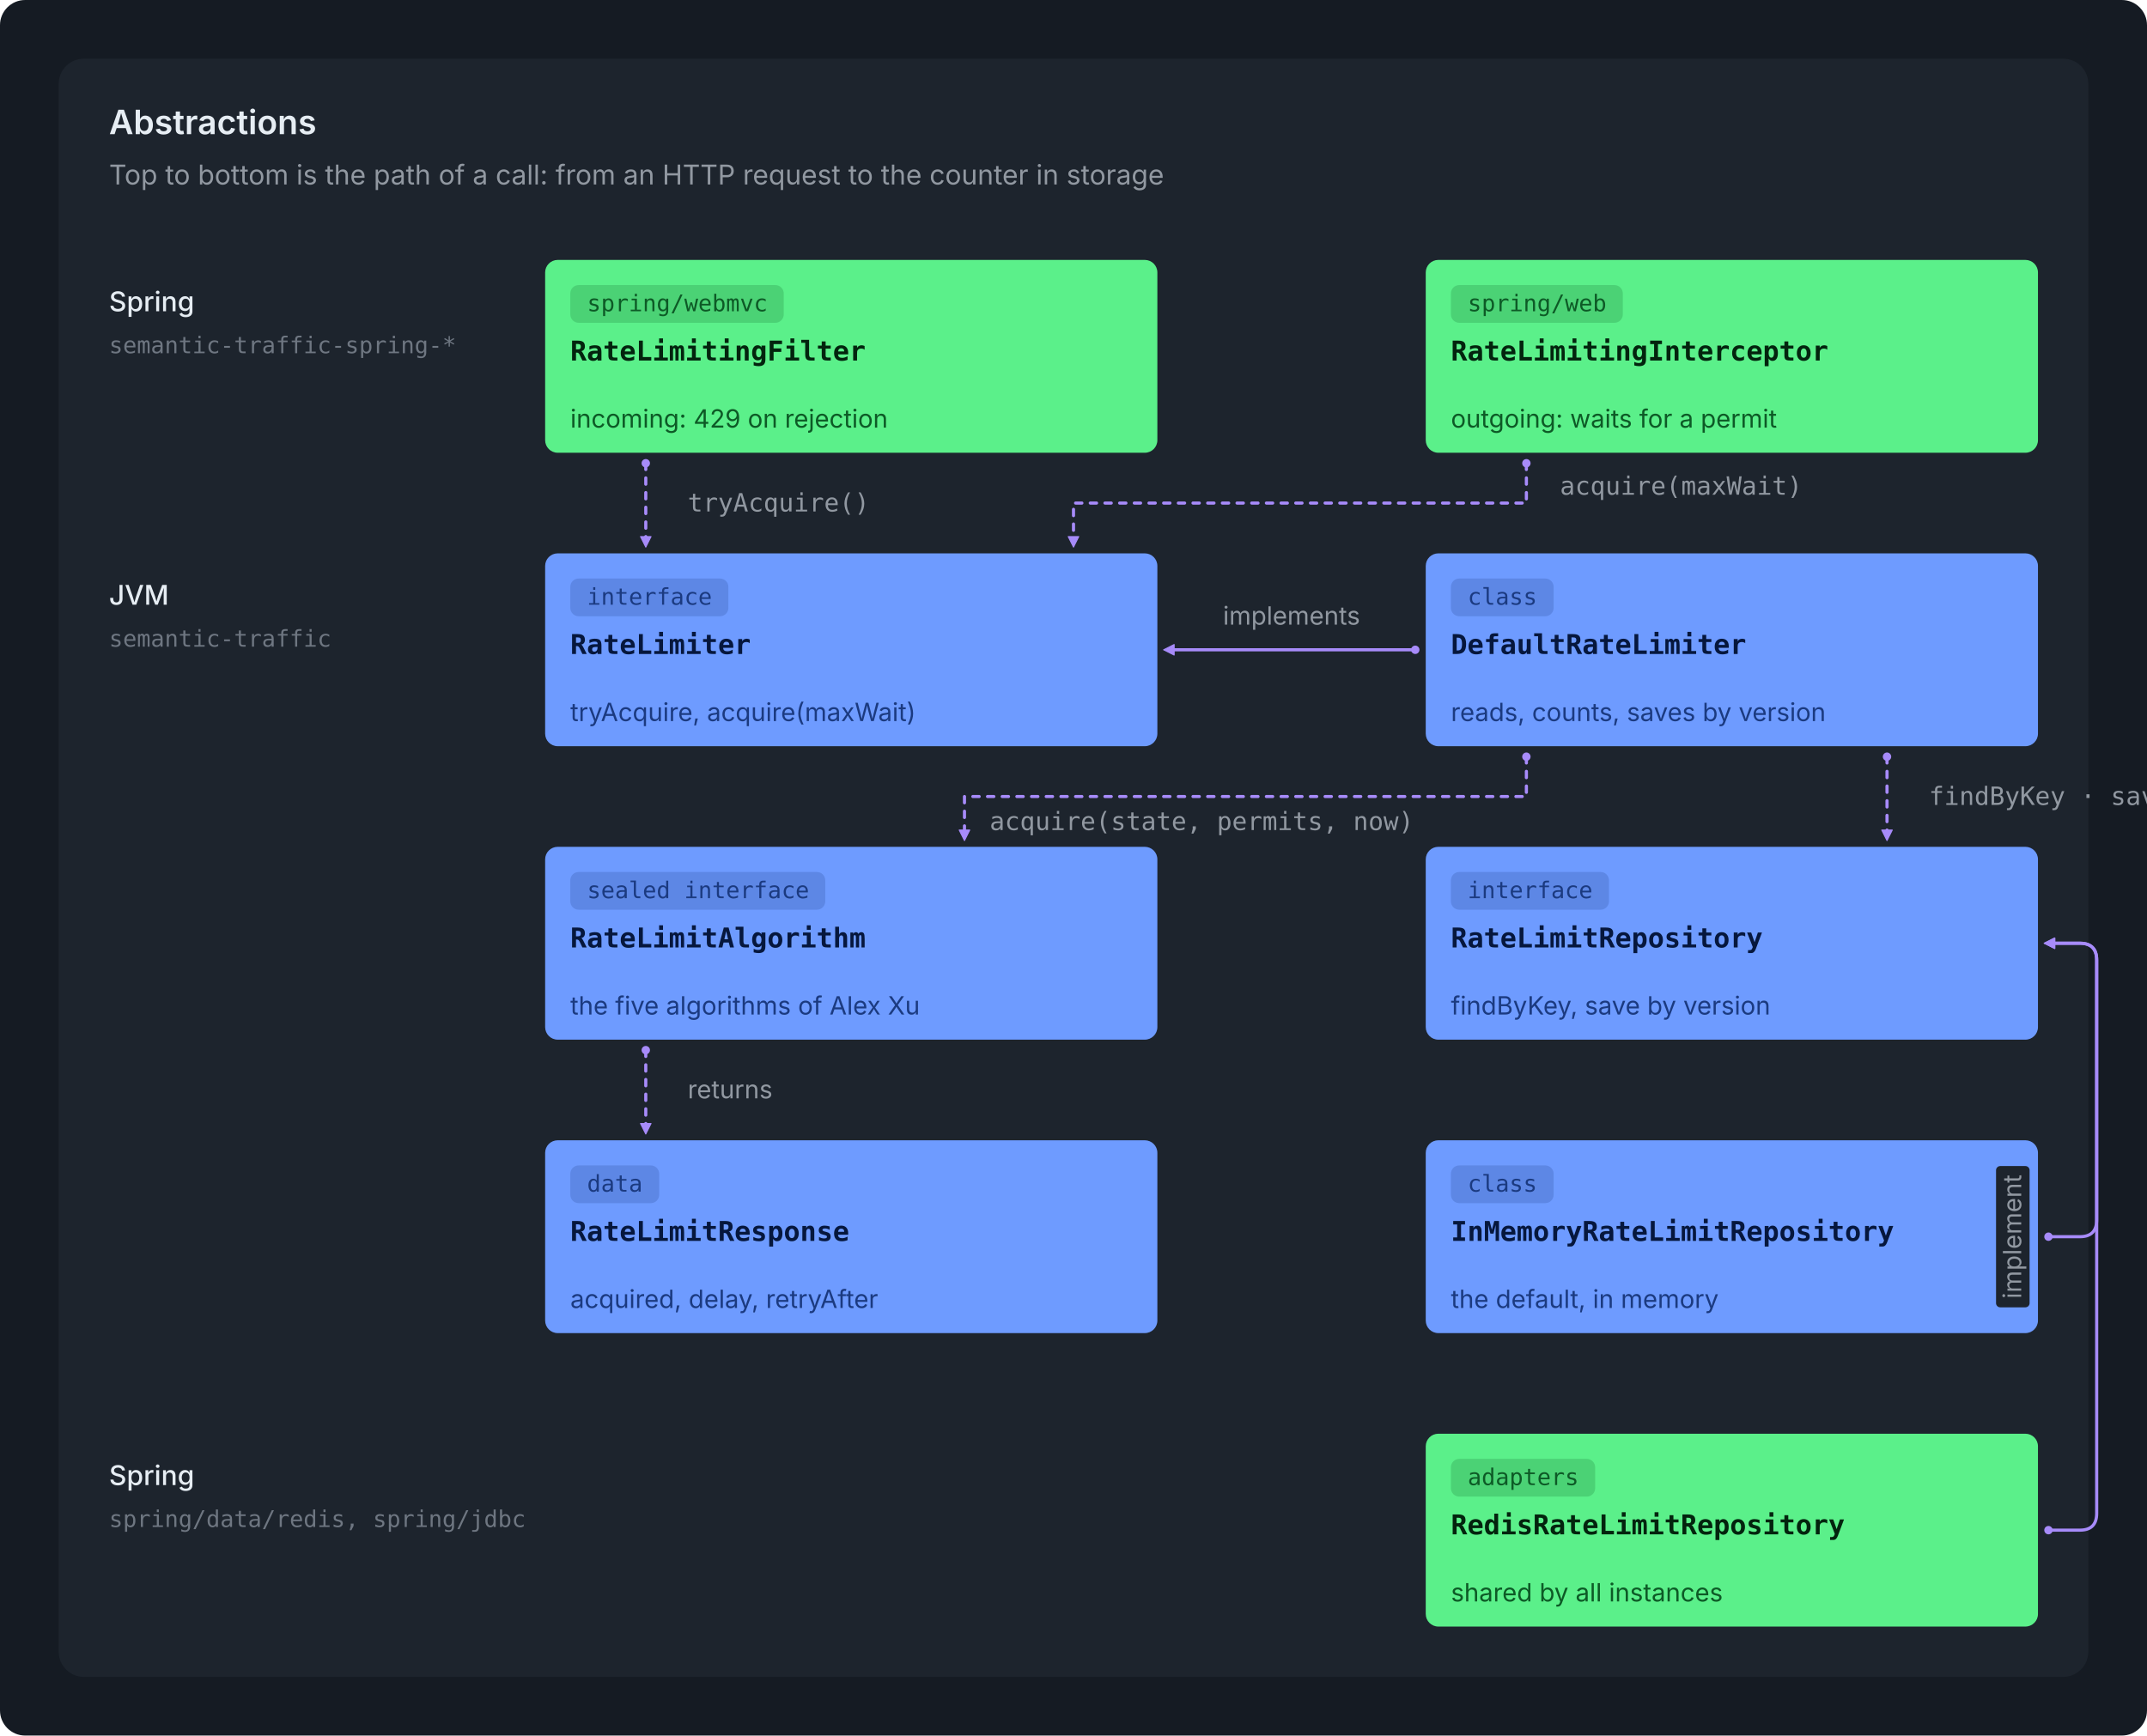
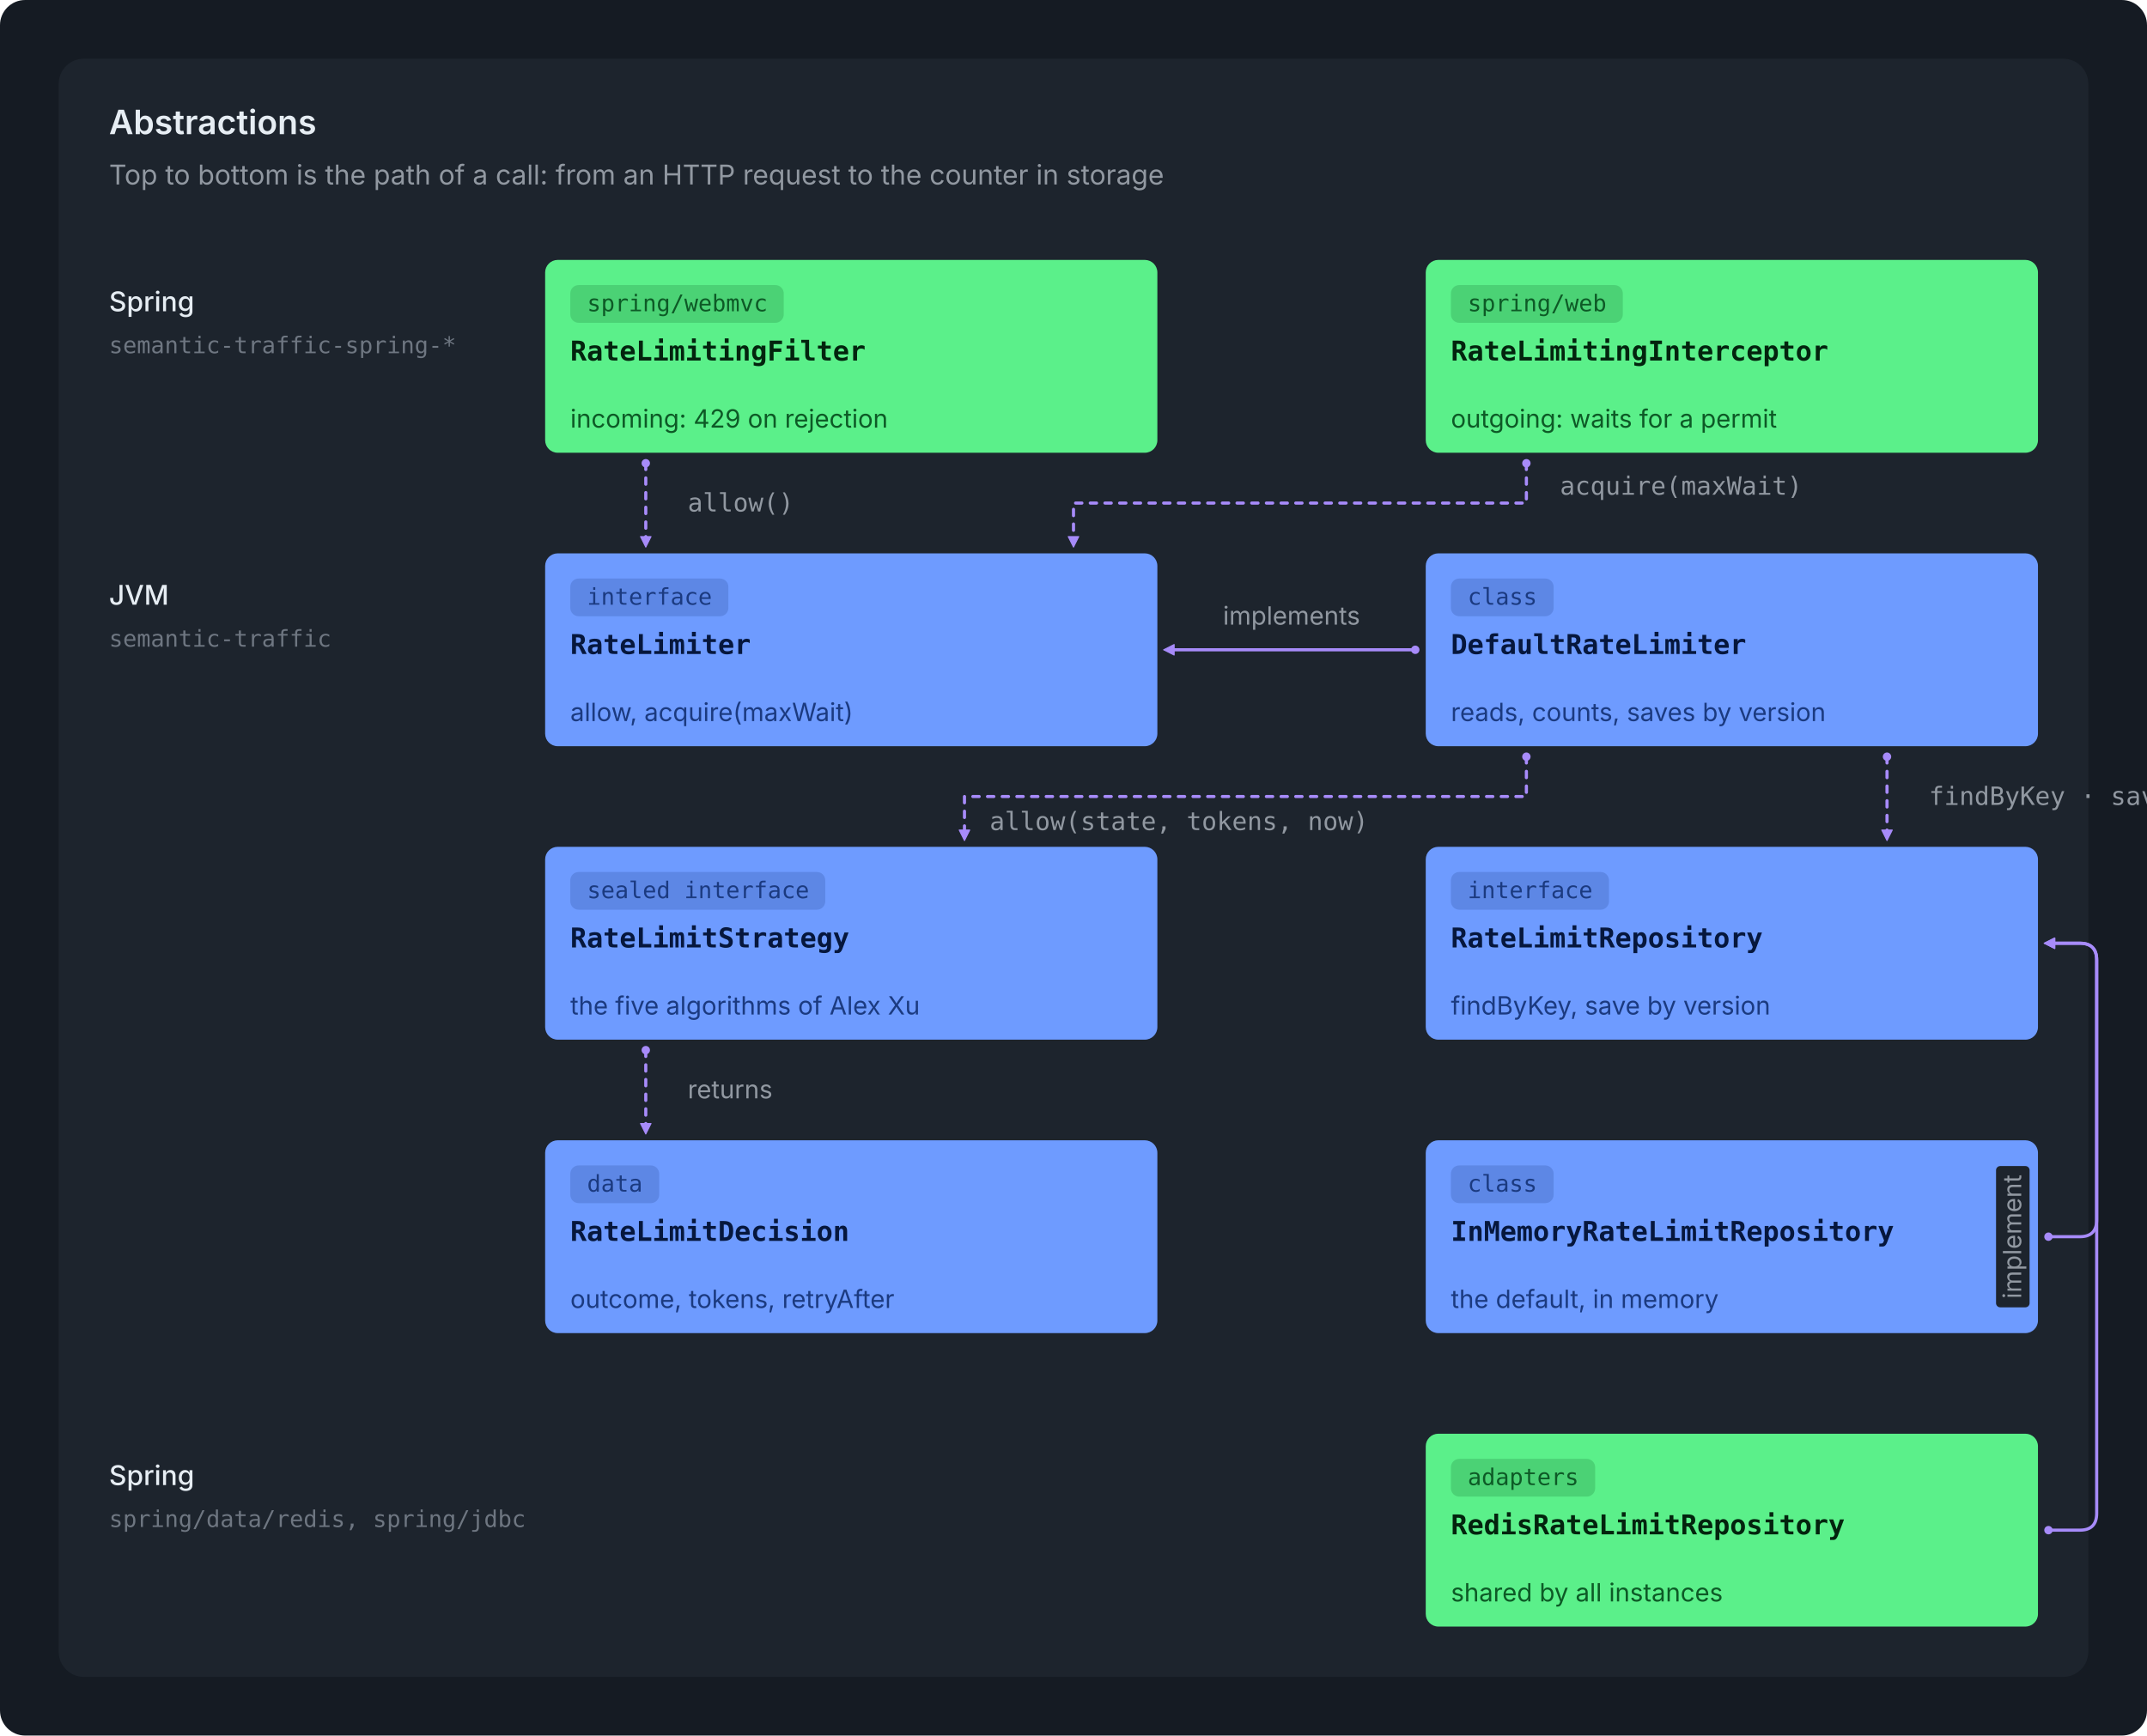
<svg xmlns="http://www.w3.org/2000/svg" viewBox="0 0 1024 828" width="1024" height="828" role="img">
  <rect width="1024" height="828" rx="12" fill="#151B23" />
  <g transform="translate(12,12)">
    <rect x="16" y="16" width="968" height="772" rx="12" fill="#1D242D" />
    <text x="40.0" y="52.0" font-family="-apple-system, BlinkMacSystemFont, 'Segoe UI', Inter, Helvetica, Arial, sans-serif" font-size="16" font-weight="600" fill="#E6EDF3" text-anchor="start">Abstractions</text>
    <text x="40.0" y="76.0" font-family="-apple-system, BlinkMacSystemFont, 'Segoe UI', Inter, Helvetica, Arial, sans-serif" font-size="13" font-weight="400" fill="#9198A1" text-anchor="start">Top to bottom is the path of a call: from an HTTP request to the counter in storage</text>
    <text x="40.0" y="136.5" font-family="-apple-system, BlinkMacSystemFont, 'Segoe UI', Inter, Helvetica, Arial, sans-serif" font-size="13" font-weight="500" fill="#E6EDF3" text-anchor="start">Spring</text>
    <text x="40.0" y="156.5" font-family="ui-monospace, SFMono-Regular, 'SF Mono', Menlo, Consolas, monospace" font-size="11" font-weight="400" fill="#6E7681" text-anchor="start">semantic-traffic-spring-*</text>
    <text x="40.0" y="276.5" font-family="-apple-system, BlinkMacSystemFont, 'Segoe UI', Inter, Helvetica, Arial, sans-serif" font-size="13" font-weight="500" fill="#E6EDF3" text-anchor="start">JVM</text>
    <text x="40.0" y="296.5" font-family="ui-monospace, SFMono-Regular, 'SF Mono', Menlo, Consolas, monospace" font-size="11" font-weight="400" fill="#6E7681" text-anchor="start">semantic-traffic</text>
    <text x="40.0" y="696.5" font-family="-apple-system, BlinkMacSystemFont, 'Segoe UI', Inter, Helvetica, Arial, sans-serif" font-size="13" font-weight="500" fill="#E6EDF3" text-anchor="start">Spring</text>
    <text x="40.0" y="716.5" font-family="ui-monospace, SFMono-Regular, 'SF Mono', Menlo, Consolas, monospace" font-size="11" font-weight="400" fill="#6E7681" text-anchor="start">spring/data/redis, spring/jdbc</text>
    <rect x="248.0" y="112.0" width="292.0" height="92.0" rx="6" fill="#5BF08A" />
    <rect x="260.0" y="124.0" width="101.8" height="18" rx="4" fill="#0D5A26" fill-opacity="0.2" />
    <text x="268.0" y="136.5" font-family="ui-monospace, SFMono-Regular, 'SF Mono', Menlo, Consolas, monospace" font-size="11" font-weight="400" fill="#0D5A26" text-anchor="start">spring/webmvc</text>
    <text x="260.0" y="160.0" font-family="ui-monospace, SFMono-Regular, 'SF Mono', Menlo, Consolas, monospace" font-size="13" font-weight="600" fill="#03240E" text-anchor="start">RateLimitingFilter</text>
    <text x="260.0" y="192.0" font-family="-apple-system, BlinkMacSystemFont, 'Segoe UI', Inter, Helvetica, Arial, sans-serif" font-size="12" font-weight="400" fill="#0D5A26" text-anchor="start">incoming: 429 on rejection</text>
    <rect x="668.0" y="112.0" width="292.0" height="92.0" rx="6" fill="#5BF08A" />
    <rect x="680.0" y="124.0" width="82.0" height="18" rx="4" fill="#0D5A26" fill-opacity="0.2" />
    <text x="688.0" y="136.5" font-family="ui-monospace, SFMono-Regular, 'SF Mono', Menlo, Consolas, monospace" font-size="11" font-weight="400" fill="#0D5A26" text-anchor="start">spring/web</text>
    <text x="680.0" y="160.0" font-family="ui-monospace, SFMono-Regular, 'SF Mono', Menlo, Consolas, monospace" font-size="13" font-weight="600" fill="#03240E" text-anchor="start">RateLimitingInterceptor</text>
    <text x="680.0" y="192.0" font-family="-apple-system, BlinkMacSystemFont, 'Segoe UI', Inter, Helvetica, Arial, sans-serif" font-size="12" font-weight="400" fill="#0D5A26" text-anchor="start">outgoing: waits for a permit</text>
    <rect x="248.0" y="252.0" width="292.0" height="92.0" rx="6" fill="#6E9BFF" />
    <rect x="260.0" y="264.0" width="75.4" height="18" rx="4" fill="#1B3A80" fill-opacity="0.2" />
    <text x="268.0" y="276.5" font-family="ui-monospace, SFMono-Regular, 'SF Mono', Menlo, Consolas, monospace" font-size="11" font-weight="400" fill="#1B3A80" text-anchor="start">interface</text>
    <text x="260.0" y="300.0" font-family="ui-monospace, SFMono-Regular, 'SF Mono', Menlo, Consolas, monospace" font-size="13" font-weight="600" fill="#06173D" text-anchor="start">RateLimiter</text>
-     <text x="260.0" y="332.0" font-family="-apple-system, BlinkMacSystemFont, 'Segoe UI', Inter, Helvetica, Arial, sans-serif" font-size="12" font-weight="400" fill="#1B3A80" text-anchor="start">tryAcquire, acquire(maxWait)</text>
+     <text x="260.0" y="332.0" font-family="-apple-system, BlinkMacSystemFont, 'Segoe UI', Inter, Helvetica, Arial, sans-serif" font-size="12" font-weight="400" fill="#1B3A80" text-anchor="start">allow, acquire(maxWait)</text>
    <rect x="668.0" y="252.0" width="292.0" height="92.0" rx="6" fill="#6E9BFF" />
    <rect x="680.0" y="264.0" width="49.0" height="18" rx="4" fill="#1B3A80" fill-opacity="0.2" />
    <text x="688.0" y="276.5" font-family="ui-monospace, SFMono-Regular, 'SF Mono', Menlo, Consolas, monospace" font-size="11" font-weight="400" fill="#1B3A80" text-anchor="start">class</text>
    <text x="680.0" y="300.0" font-family="ui-monospace, SFMono-Regular, 'SF Mono', Menlo, Consolas, monospace" font-size="13" font-weight="600" fill="#06173D" text-anchor="start">DefaultRateLimiter</text>
    <text x="680.0" y="332.0" font-family="-apple-system, BlinkMacSystemFont, 'Segoe UI', Inter, Helvetica, Arial, sans-serif" font-size="12" font-weight="400" fill="#1B3A80" text-anchor="start">reads, counts, saves by version</text>
    <rect x="248.0" y="392.0" width="292.0" height="92.0" rx="6" fill="#6E9BFF" />
    <rect x="260.0" y="404.0" width="121.6" height="18" rx="4" fill="#1B3A80" fill-opacity="0.2" />
    <text x="268.0" y="416.5" font-family="ui-monospace, SFMono-Regular, 'SF Mono', Menlo, Consolas, monospace" font-size="11" font-weight="400" fill="#1B3A80" text-anchor="start">sealed interface</text>
-     <text x="260.0" y="440.0" font-family="ui-monospace, SFMono-Regular, 'SF Mono', Menlo, Consolas, monospace" font-size="13" font-weight="600" fill="#06173D" text-anchor="start">RateLimitAlgorithm</text>
+     <text x="260.0" y="440.0" font-family="ui-monospace, SFMono-Regular, 'SF Mono', Menlo, Consolas, monospace" font-size="13" font-weight="600" fill="#06173D" text-anchor="start">RateLimitStrategy</text>
    <text x="260.0" y="472.0" font-family="-apple-system, BlinkMacSystemFont, 'Segoe UI', Inter, Helvetica, Arial, sans-serif" font-size="12" font-weight="400" fill="#1B3A80" text-anchor="start">the five algorithms of Alex Xu</text>
    <rect x="668.0" y="392.0" width="292.0" height="92.0" rx="6" fill="#6E9BFF" />
    <rect x="680.0" y="404.0" width="75.4" height="18" rx="4" fill="#1B3A80" fill-opacity="0.2" />
    <text x="688.0" y="416.5" font-family="ui-monospace, SFMono-Regular, 'SF Mono', Menlo, Consolas, monospace" font-size="11" font-weight="400" fill="#1B3A80" text-anchor="start">interface</text>
    <text x="680.0" y="440.0" font-family="ui-monospace, SFMono-Regular, 'SF Mono', Menlo, Consolas, monospace" font-size="13" font-weight="600" fill="#06173D" text-anchor="start">RateLimitRepository</text>
    <text x="680.0" y="472.0" font-family="-apple-system, BlinkMacSystemFont, 'Segoe UI', Inter, Helvetica, Arial, sans-serif" font-size="12" font-weight="400" fill="#1B3A80" text-anchor="start">findByKey, save by version</text>
    <rect x="248.0" y="532.0" width="292.0" height="92.0" rx="6" fill="#6E9BFF" />
    <rect x="260.0" y="544.0" width="42.4" height="18" rx="4" fill="#1B3A80" fill-opacity="0.2" />
    <text x="268.0" y="556.5" font-family="ui-monospace, SFMono-Regular, 'SF Mono', Menlo, Consolas, monospace" font-size="11" font-weight="400" fill="#1B3A80" text-anchor="start">data</text>
-     <text x="260.0" y="580.0" font-family="ui-monospace, SFMono-Regular, 'SF Mono', Menlo, Consolas, monospace" font-size="13" font-weight="600" fill="#06173D" text-anchor="start">RateLimitResponse</text>
-     <text x="260.0" y="612.0" font-family="-apple-system, BlinkMacSystemFont, 'Segoe UI', Inter, Helvetica, Arial, sans-serif" font-size="12" font-weight="400" fill="#1B3A80" text-anchor="start">acquired, delay, retryAfter</text>
+     <text x="260.0" y="580.0" font-family="ui-monospace, SFMono-Regular, 'SF Mono', Menlo, Consolas, monospace" font-size="13" font-weight="600" fill="#06173D" text-anchor="start">RateLimitDecision</text>
+     <text x="260.0" y="612.0" font-family="-apple-system, BlinkMacSystemFont, 'Segoe UI', Inter, Helvetica, Arial, sans-serif" font-size="12" font-weight="400" fill="#1B3A80" text-anchor="start">outcome, tokens, retryAfter</text>
    <rect x="668.0" y="532.0" width="292.0" height="92.0" rx="6" fill="#6E9BFF" />
    <rect x="680.0" y="544.0" width="49.0" height="18" rx="4" fill="#1B3A80" fill-opacity="0.2" />
    <text x="688.0" y="556.5" font-family="ui-monospace, SFMono-Regular, 'SF Mono', Menlo, Consolas, monospace" font-size="11" font-weight="400" fill="#1B3A80" text-anchor="start">class</text>
    <text x="680.0" y="580.0" font-family="ui-monospace, SFMono-Regular, 'SF Mono', Menlo, Consolas, monospace" font-size="13" font-weight="600" fill="#06173D" text-anchor="start">InMemoryRateLimitRepository</text>
    <text x="680.0" y="612.0" font-family="-apple-system, BlinkMacSystemFont, 'Segoe UI', Inter, Helvetica, Arial, sans-serif" font-size="12" font-weight="400" fill="#1B3A80" text-anchor="start">the default, in memory</text>
    <rect x="668.0" y="672.0" width="292.0" height="92.0" rx="6" fill="#5BF08A" />
    <rect x="680.0" y="684.0" width="68.8" height="18" rx="4" fill="#0D5A26" fill-opacity="0.2" />
    <text x="688.0" y="696.5" font-family="ui-monospace, SFMono-Regular, 'SF Mono', Menlo, Consolas, monospace" font-size="11" font-weight="400" fill="#0D5A26" text-anchor="start">adapters</text>
    <text x="680.0" y="720.0" font-family="ui-monospace, SFMono-Regular, 'SF Mono', Menlo, Consolas, monospace" font-size="13" font-weight="600" fill="#03240E" text-anchor="start">RedisRateLimitRepository</text>
    <text x="680.0" y="752.0" font-family="-apple-system, BlinkMacSystemFont, 'Segoe UI', Inter, Helvetica, Arial, sans-serif" font-size="12" font-weight="400" fill="#0D5A26" text-anchor="start">shared by all instances</text>
    <circle cx="296" cy="209" r="2" fill="#A78BFA" />
    <path d="M296,249 L293.5,244.0 L298.5,244.0 Z" fill="#A78BFA" stroke="#A78BFA" stroke-width="0.5" stroke-linejoin="round" />
    <path d="M296,209 L296,244" stroke="#A78BFA" stroke-width="1.5" fill="none" stroke-linecap="round" stroke-linejoin="round" stroke-dasharray="3 4" />
-     <text x="316.0" y="232.0" font-family="ui-monospace, SFMono-Regular, 'SF Mono', Menlo, Consolas, monospace" font-size="12" font-weight="400" fill="#9198A1" text-anchor="start">tryAcquire()</text>
+     <text x="316.0" y="232.0" font-family="ui-monospace, SFMono-Regular, 'SF Mono', Menlo, Consolas, monospace" font-size="12" font-weight="400" fill="#9198A1" text-anchor="start">allow()</text>
    <path d="M716,209 L716,228 L500,228 L500,244" stroke="#A78BFA" stroke-width="1.5" fill="none" stroke-linecap="round" stroke-linejoin="round" stroke-dasharray="3 4" />
    <circle cx="716" cy="209" r="2" fill="#A78BFA" />
    <path d="M500,249 L497.5,244.0 L502.5,244.0 Z" fill="#A78BFA" stroke="#A78BFA" stroke-width="0.5" stroke-linejoin="round" />
    <text x="732.0" y="224.0" font-family="ui-monospace, SFMono-Regular, 'SF Mono', Menlo, Consolas, monospace" font-size="12" font-weight="400" fill="#9198A1" text-anchor="start">acquire(maxWait)</text>
    <circle cx="663" cy="298.0" r="2" fill="#A78BFA" />
    <path d="M543,298.0 L548.0,295.5 L548.0,300.5 Z" fill="#A78BFA" stroke="#A78BFA" stroke-width="0.5" stroke-linejoin="round" />
    <path d="M663,298.0 L548,298.0" stroke="#A78BFA" stroke-width="1.5" fill="none" stroke-linecap="round" stroke-linejoin="round" />
    <text x="604.0" y="286.0" font-family="-apple-system, BlinkMacSystemFont, 'Segoe UI', Inter, Helvetica, Arial, sans-serif" font-size="12" font-weight="400" fill="#9198A1" text-anchor="middle">implements</text>
    <path d="M716,349 L716,368 L448,368 L448,384" stroke="#A78BFA" stroke-width="1.5" fill="none" stroke-linecap="round" stroke-linejoin="round" stroke-dasharray="3 4" />
    <circle cx="716" cy="349" r="2" fill="#A78BFA" />
    <path d="M448,389 L445.5,384.0 L450.5,384.0 Z" fill="#A78BFA" stroke="#A78BFA" stroke-width="0.5" stroke-linejoin="round" />
-     <text x="460.0" y="384.0" font-family="ui-monospace, SFMono-Regular, 'SF Mono', Menlo, Consolas, monospace" font-size="12" font-weight="400" fill="#9198A1" text-anchor="start">acquire(state, permits, now)</text>
+     <text x="460.0" y="384.0" font-family="ui-monospace, SFMono-Regular, 'SF Mono', Menlo, Consolas, monospace" font-size="12" font-weight="400" fill="#9198A1" text-anchor="start">allow(state, tokens, now)</text>
    <circle cx="888" cy="349" r="2" fill="#A78BFA" />
    <path d="M888,389 L885.5,384.0 L890.5,384.0 Z" fill="#A78BFA" stroke="#A78BFA" stroke-width="0.5" stroke-linejoin="round" />
    <path d="M888,349 L888,384" stroke="#A78BFA" stroke-width="1.5" fill="none" stroke-linecap="round" stroke-linejoin="round" stroke-dasharray="3 4" />
    <text x="908.0" y="372.0" font-family="ui-monospace, SFMono-Regular, 'SF Mono', Menlo, Consolas, monospace" font-size="12" font-weight="400" fill="#9198A1" text-anchor="start">findByKey · save</text>
    <circle cx="296" cy="489" r="2" fill="#A78BFA" />
    <path d="M296,529 L293.5,524.0 L298.5,524.0 Z" fill="#A78BFA" stroke="#A78BFA" stroke-width="0.5" stroke-linejoin="round" />
    <path d="M296,489 L296,524" stroke="#A78BFA" stroke-width="1.5" fill="none" stroke-linecap="round" stroke-linejoin="round" stroke-dasharray="3 4" />
    <text x="316.0" y="512.0" font-family="-apple-system, BlinkMacSystemFont, 'Segoe UI', Inter, Helvetica, Arial, sans-serif" font-size="12" font-weight="400" fill="#9198A1" text-anchor="start">returns</text>
    <circle cx="965" cy="578.0" r="2" fill="#A78BFA" />
    <path d="M963,438.0 L968.0,435.5 L968.0,440.5 Z" fill="#A78BFA" stroke="#A78BFA" stroke-width="0.5" stroke-linejoin="round" />
    <path d="M965,578.0 L980,578.0 Q988,578.0 988,570.0 L988,446.0 Q988,438.0 980,438.0 L968,438.0" stroke="#A78BFA" stroke-width="1.5" fill="none" stroke-linecap="round" stroke-linejoin="round" />
    <circle cx="965" cy="718.0" r="2" fill="#A78BFA" />
    <path d="M963,438.0 L968.0,435.5 L968.0,440.5 Z" fill="#A78BFA" stroke="#A78BFA" stroke-width="0.5" stroke-linejoin="round" />
    <path d="M965,718.0 L980,718.0 Q988,718.0 988,710.0 L988,446.0 Q988,438.0 980,438.0 L968,438.0" stroke="#A78BFA" stroke-width="1.5" fill="none" stroke-linecap="round" stroke-linejoin="round" />
    <g transform="rotate(-90 952 578.0)">
      <rect x="918.3" y="566.0" width="67.4" height="16.0" rx="2" fill="#1D242D" />
      <text x="952.0" y="578.0" font-family="-apple-system, BlinkMacSystemFont, 'Segoe UI', Inter, Helvetica, Arial, sans-serif" font-size="12" font-weight="400" fill="#9198A1" text-anchor="middle">implement</text>
    </g>
  </g>
</svg>
